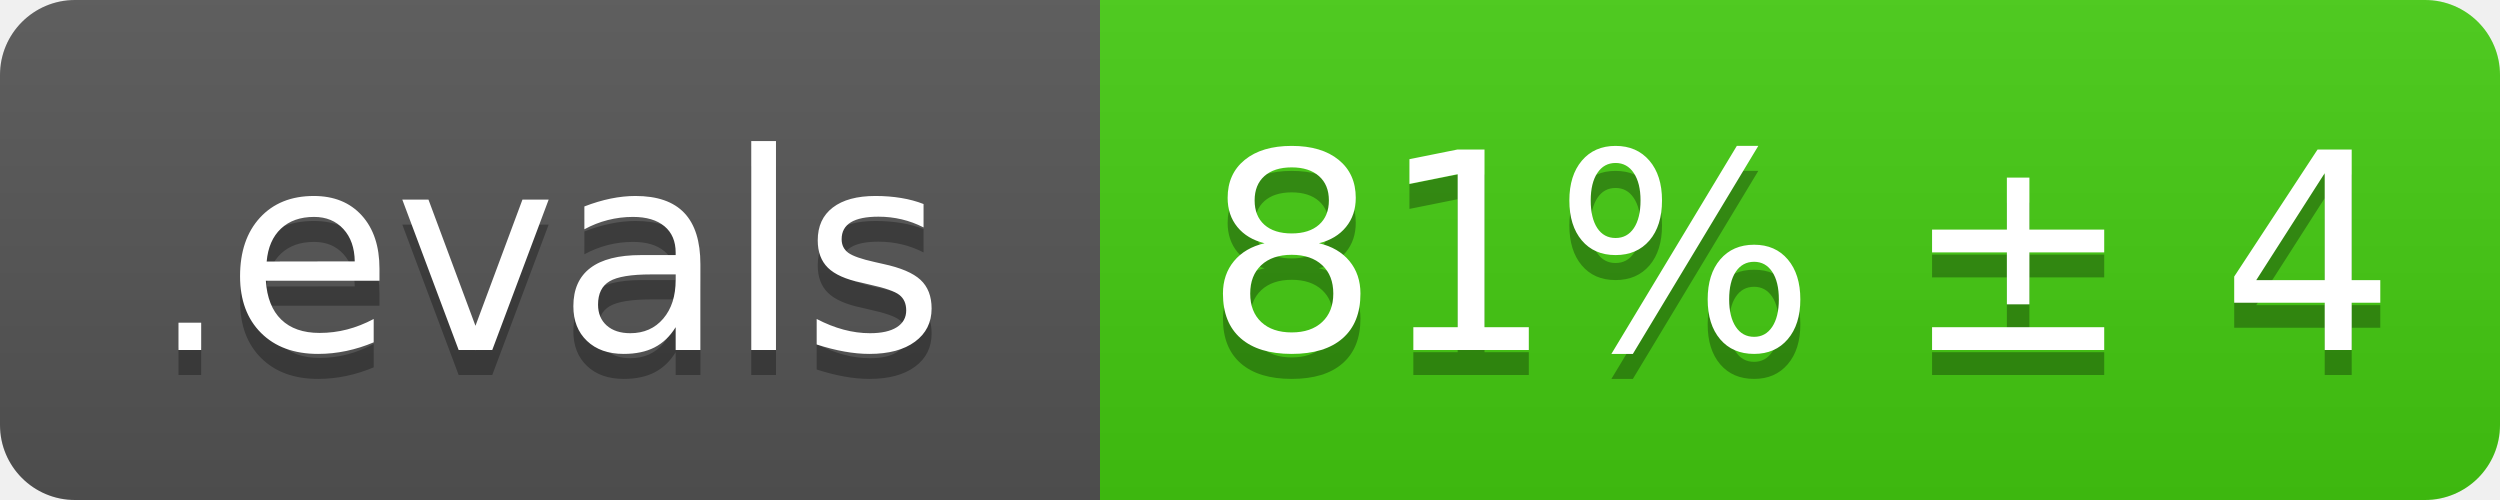
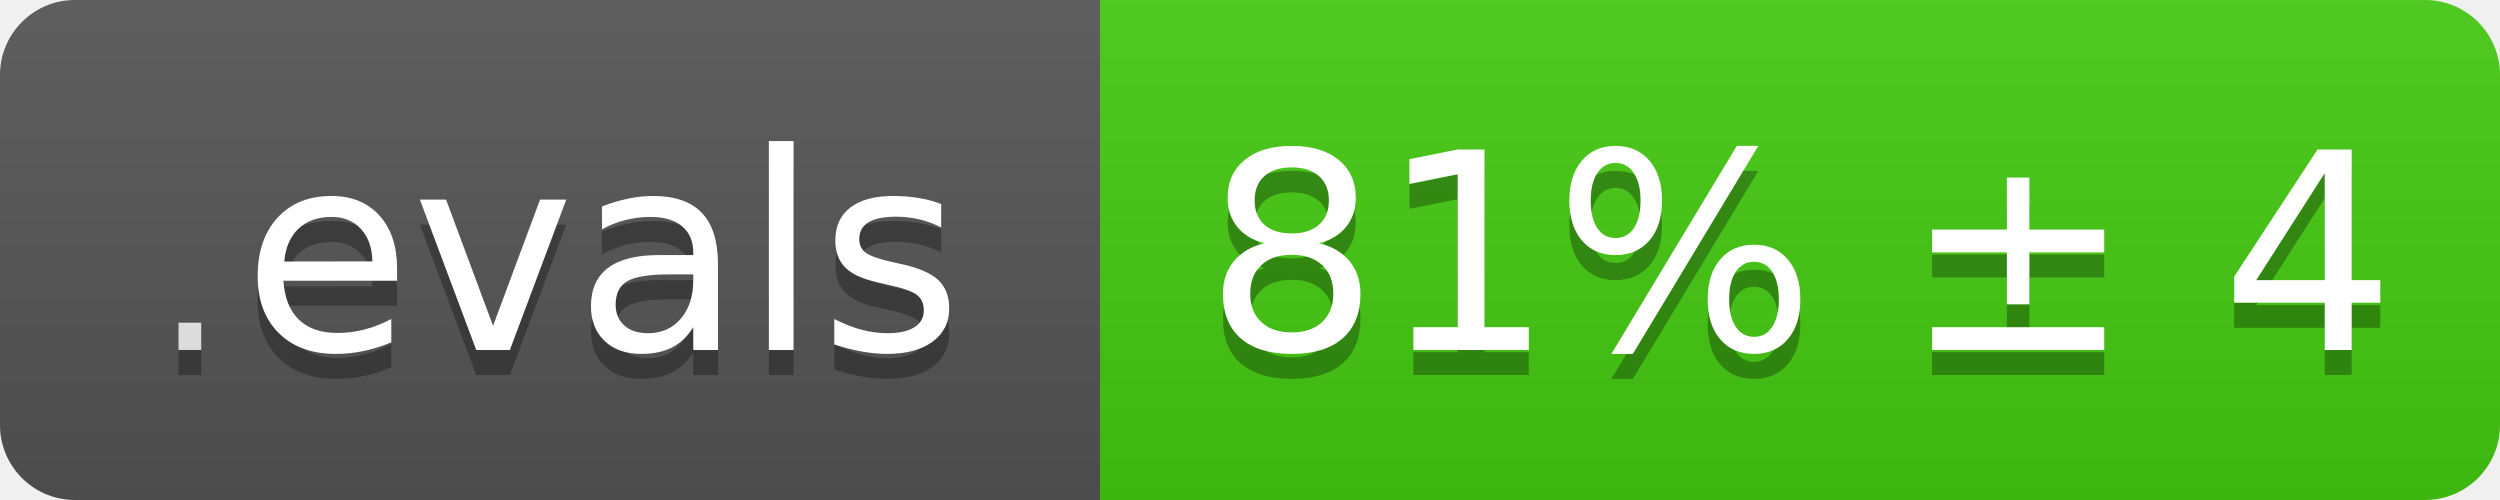
<svg xmlns="http://www.w3.org/2000/svg" width="100" height="20" viewBox="0 0 100 20" role="img" aria-label=".evals: 81% ± 4">
  <linearGradient id="s" x2="0" y2="100%">
    <stop offset="0" stop-color="#bbb" stop-opacity=".1" />
    <stop offset="1" stop-opacity=".1" />
  </linearGradient>
  <clipPath id="r">
    <rect width="100" height="20" rx="3" fill="#fff" />
  </clipPath>
  <g clip-path="url(#r)">
    <rect width="44" height="20" fill="#555" />
    <rect x="44" width="56" height="20" fill="#4c1" />
    <rect width="100" height="20" fill="url(#s)" />
  </g>
  <g fill="#fff" text-anchor="middle" font-family="Verdana,Geneva,DejaVu Sans,sans-serif" text-rendering="geometricPrecision" font-size="110">
-     <text aria-hidden="true" x="220" y="150" fill="#010101" fill-opacity=".3" transform="scale(.1)" textLength="323">
-       <tspan font-size="80%" opacity=".8">.</tspan>evals</text>
-     <text x="220" y="140" transform="scale(.1)" fill="#fff" textLength="323">
-       <tspan font-size="80%" opacity=".8">.</tspan>evals</text>
+     <text aria-hidden="true" x="62" y="150" fill="#010101" fill-opacity=".3" transform="scale(.1)" text-anchor="start" font-size="88" textLength="32">.</text>
+     <text aria-hidden="true" x="97" y="150" fill="#010101" fill-opacity=".3" transform="scale(.1)" text-anchor="start" textLength="288">evals</text>
+     <text x="62" y="140" transform="scale(.1)" fill="#fff" fill-opacity=".8" text-anchor="start" font-size="88" textLength="32">.</text>
+     <text x="97" y="140" transform="scale(.1)" fill="#fff" text-anchor="start" textLength="288">evals</text>
    <text aria-hidden="true" x="720" y="150" fill="#010101" fill-opacity=".3" transform="scale(.1)" textLength="444">81% ± 4</text>
    <text x="720" y="140" transform="scale(.1)" fill="#fff" textLength="444">81% ± 4</text>
  </g>
</svg>
